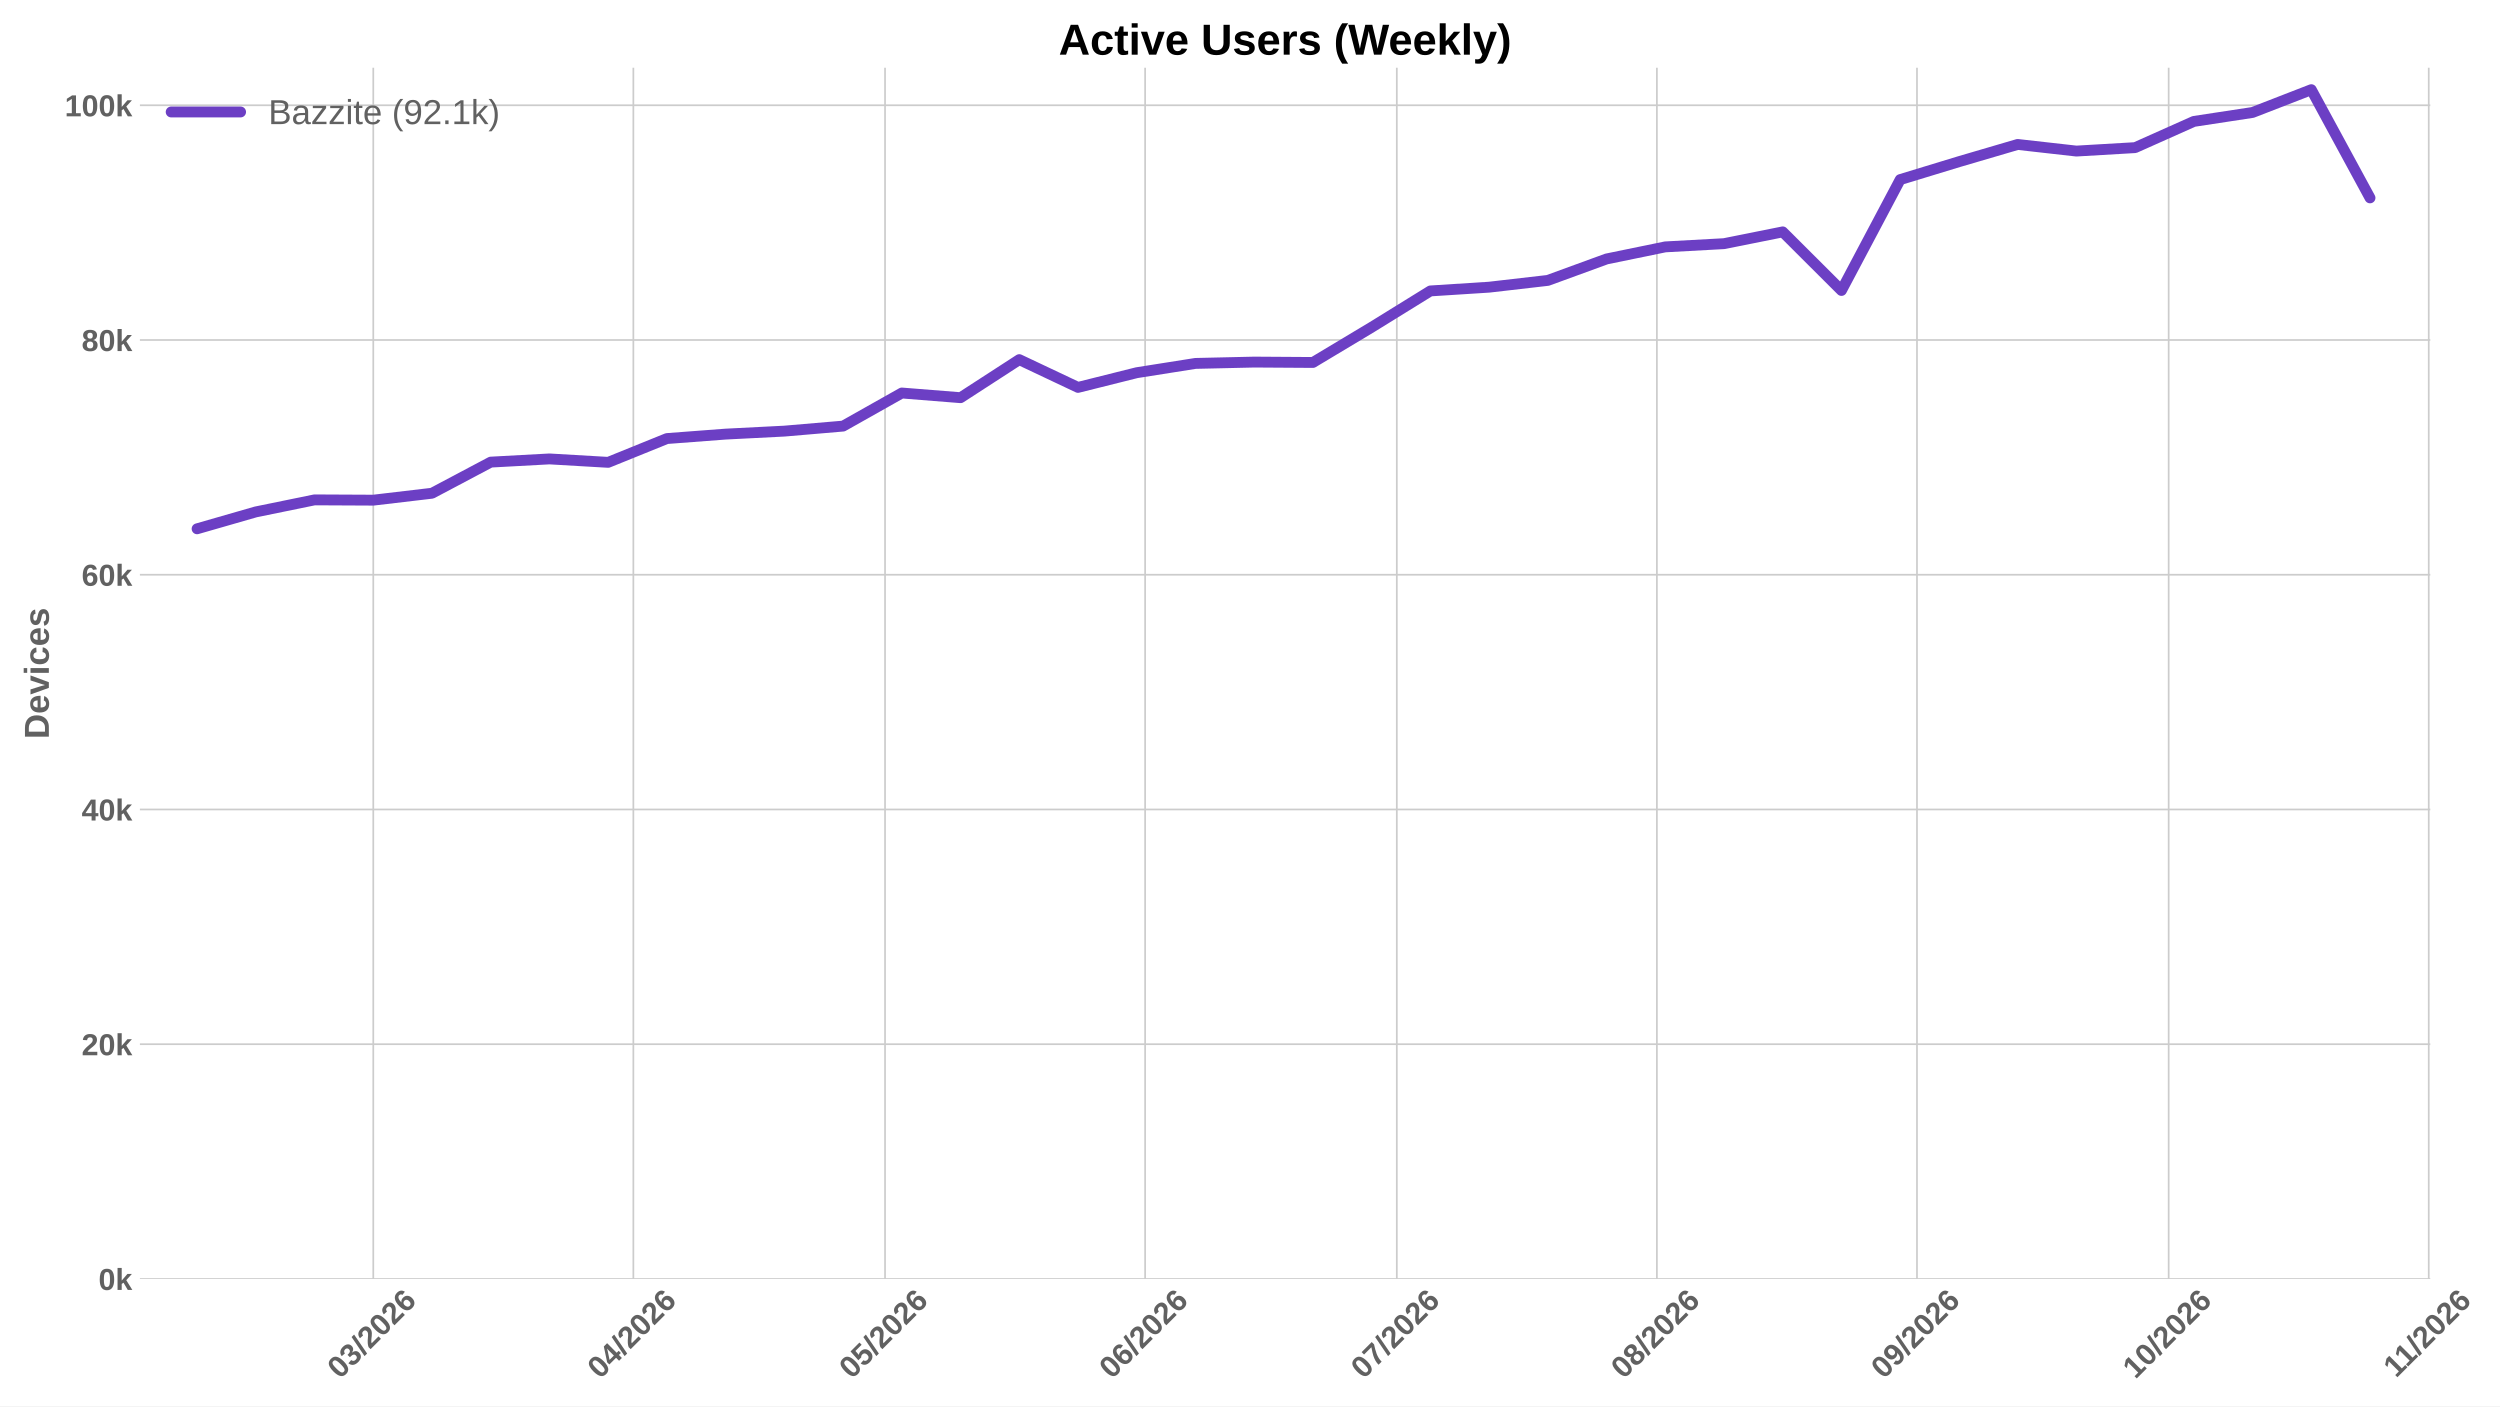
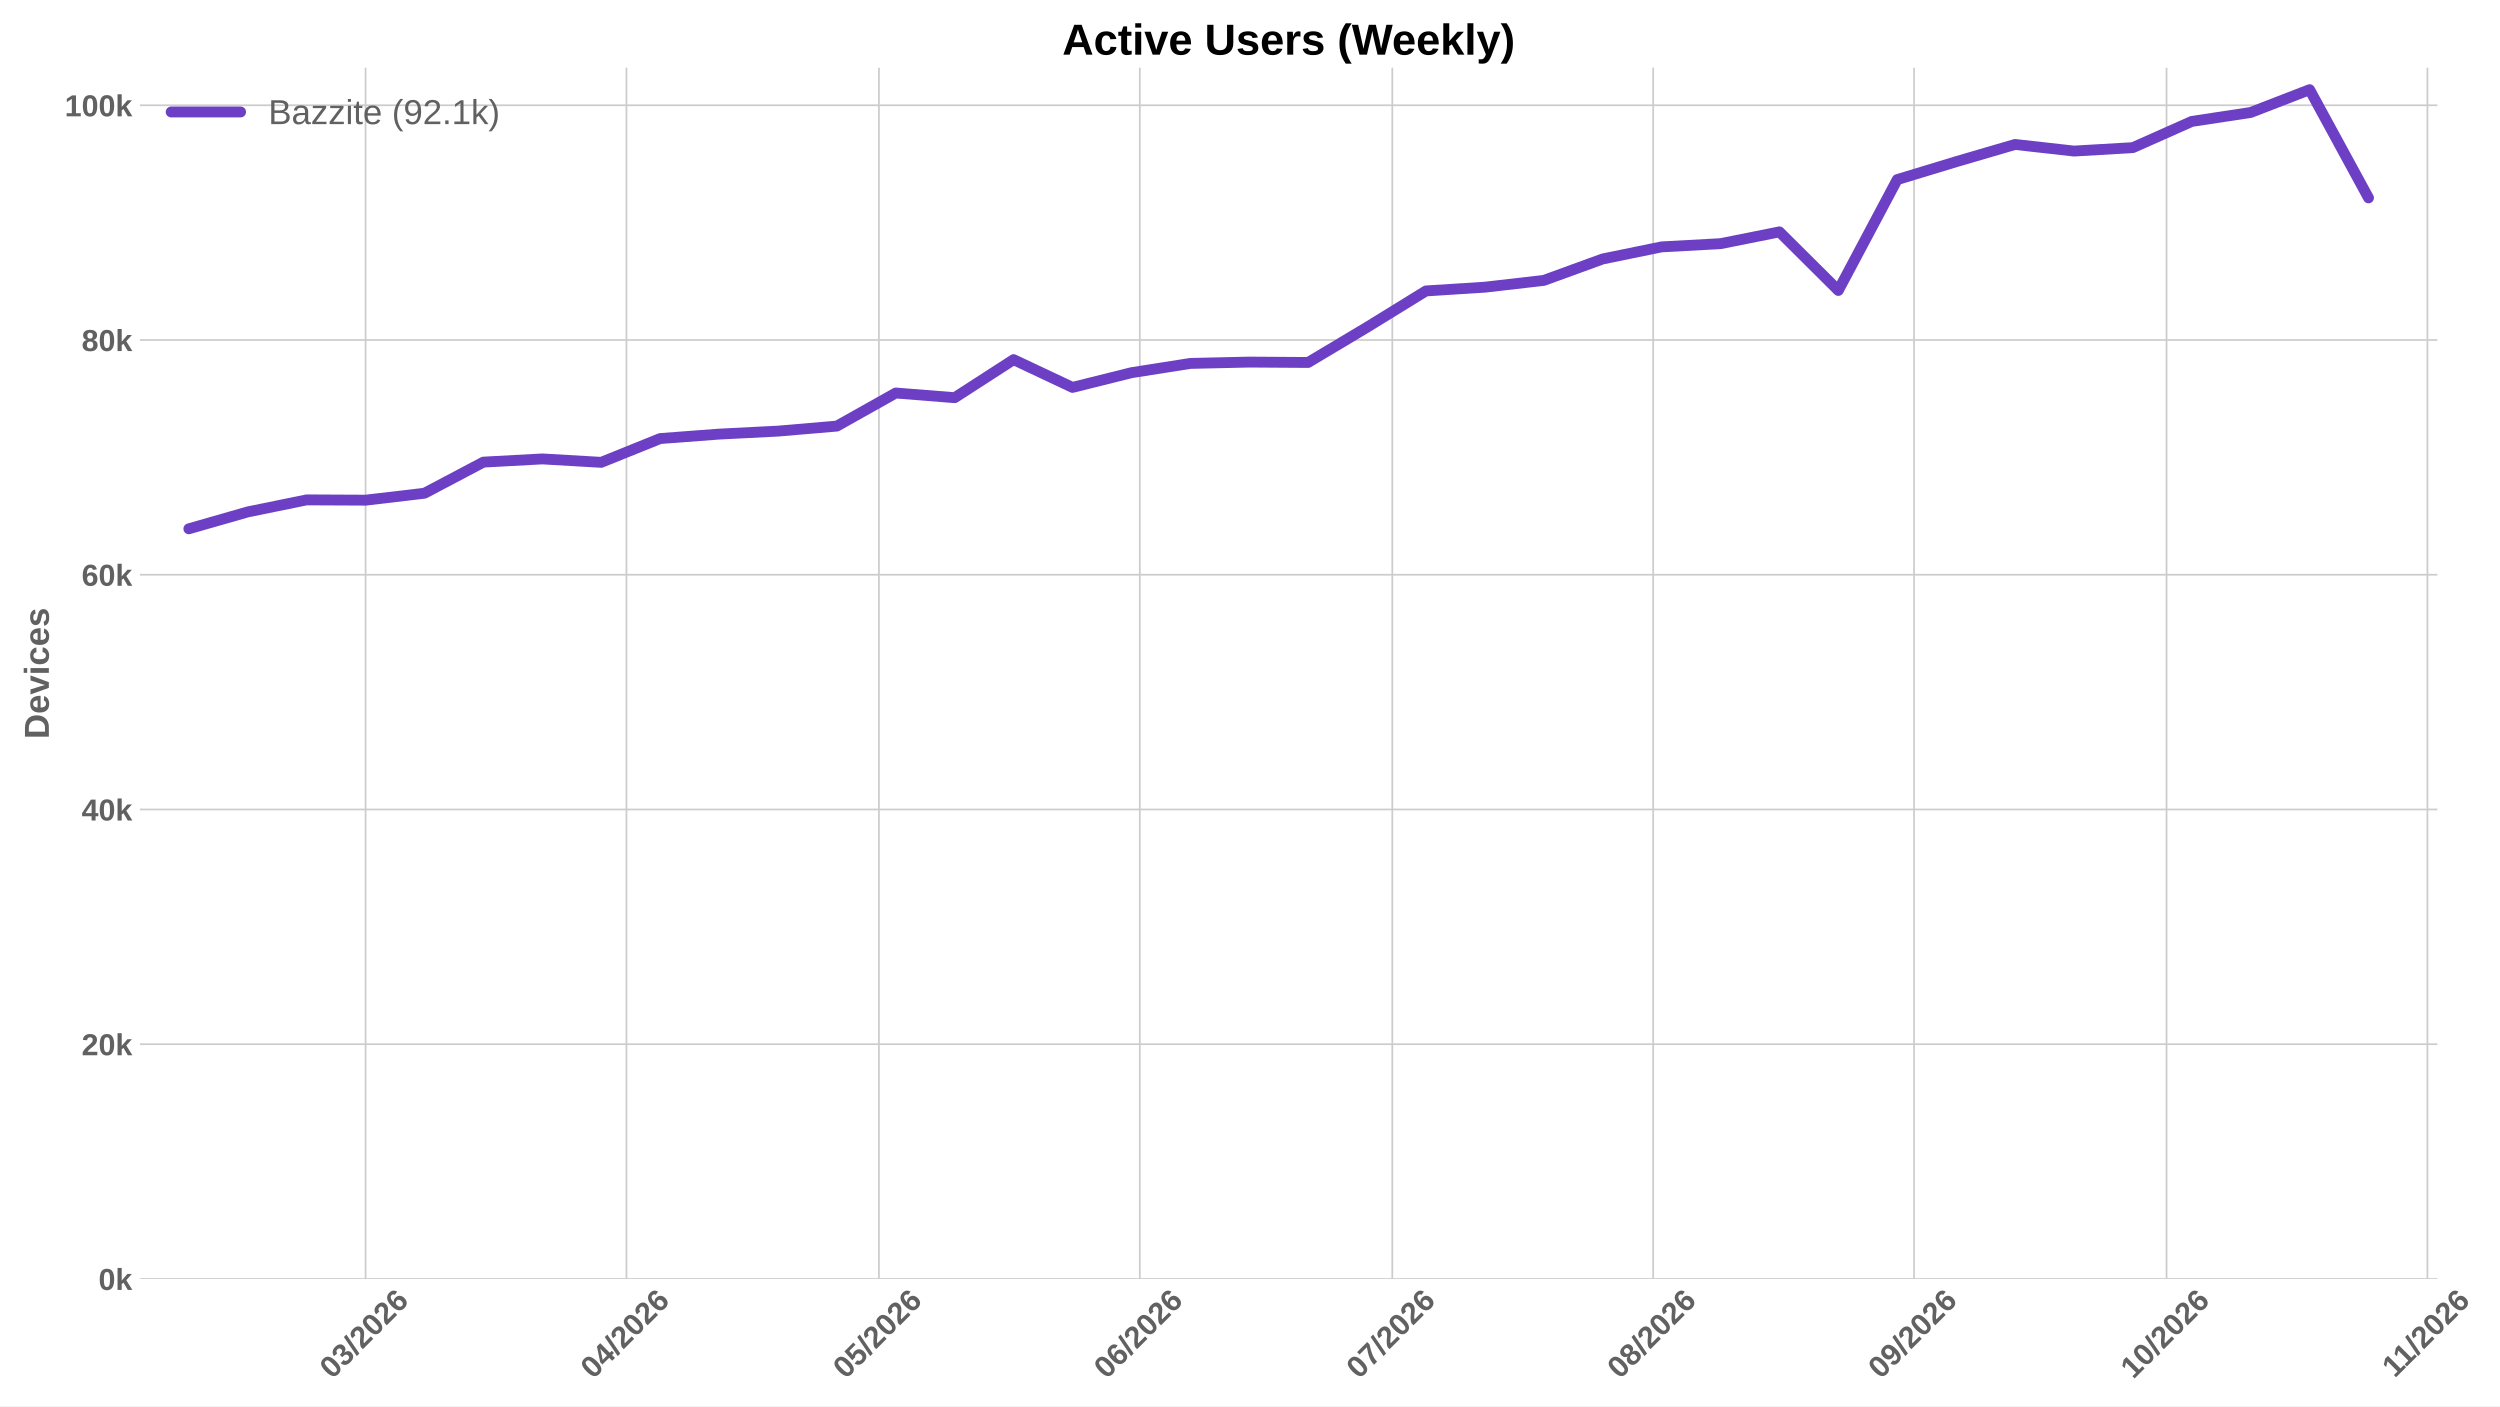
<svg xmlns="http://www.w3.org/2000/svg" xmlns:xlink="http://www.w3.org/1999/xlink" width="1152pt" height="648pt" viewBox="0 0 1152 648" version="1.1">
  <defs>
    <style type="text/css">*{stroke-linejoin: round; stroke-linecap: butt}</style>
  </defs>
  <g id="figure_1">
    <g id="patch_1">
      <path d="M 0 648  L 1152 648  L 1152 0  L 0 0  z " style="fill: #ffffff" />
    </g>
    <g id="axes_1">
      <g id="patch_2">
-         <path d="M 64.47 589.343  L 1119.881 589.343  L 1119.881 31.2  L 64.47 31.2  z " style="fill: #ffffff" />
+         <path d="M 64.47 589.343  L 1123.154 589.343  L 1123.154 31.2  L 64.47 31.2  z " style="fill: #ffffff" />
      </g>
      <g id="matplotlib.axis_1">
        <g id="xtick_1">
          <g id="line2d_1">
-             <path d="M 172.003 589.343  L 172.003 31.2  " clip-path="url(#p32722fbd26)" style="fill: none; stroke: #cccccc; stroke-width: 0.8; stroke-linecap: round" />
+             <path d="M 168.454 589.343  L 168.454 31.2  " clip-path="url(#p7c9e8bf254)" style="fill: none; stroke: #cccccc; stroke-width: 0.8; stroke-linecap: round" />
          </g>
          <g id="line2d_2" />
          <g id="text_1">
-             <g style="fill: #616161" transform="translate(156.6722 635.7977) rotate(-45) scale(0.14 -0.14)">
+             <g style="fill: #616161" transform="translate(153.124 635.7977) rotate(-45) scale(0.14 -0.14)">
              <defs>
                <path id="LiberationSans-Bold-30" d="M 3297 2203  Q 3297 1088 2914 512  Q 2531 -63 1766 -63  Q 253 -63 253 2203  Q 253 2994 418 3494  Q 584 3994 915 4231  Q 1247 4469 1791 4469  Q 2572 4469 2934 3903  Q 3297 3338 3297 2203  z M 2416 2203  Q 2416 2813 2356 3150  Q 2297 3488 2165 3634  Q 2034 3781 1784 3781  Q 1519 3781 1383 3632  Q 1247 3484 1189 3148  Q 1131 2813 1131 2203  Q 1131 1600 1192 1261  Q 1253 922 1386 775  Q 1519 628 1772 628  Q 2022 628 2158 783  Q 2294 938 2355 1278  Q 2416 1619 2416 2203  z " transform="scale(0.015625)" />
                <path id="LiberationSans-Bold-33" d="M 3328 1222  Q 3328 603 2922 265  Q 2516 -72 1766 -72  Q 1056 -72 637 254  Q 219 581 147 1197  L 1041 1275  Q 1125 641 1763 641  Q 2078 641 2253 797  Q 2428 953 2428 1275  Q 2428 1569 2215 1725  Q 2003 1881 1584 1881  L 1278 1881  L 1278 2591  L 1566 2591  Q 1944 2591 2134 2745  Q 2325 2900 2325 3188  Q 2325 3459 2173 3614  Q 2022 3769 1731 3769  Q 1459 3769 1292 3619  Q 1125 3469 1100 3194  L 222 3256  Q 291 3825 694 4147  Q 1097 4469 1747 4469  Q 2438 4469 2827 4158  Q 3216 3847 3216 3297  Q 3216 2884 2973 2618  Q 2731 2353 2275 2266  L 2275 2253  Q 2781 2194 3054 1920  Q 3328 1647 3328 1222  z " transform="scale(0.015625)" />
                <path id="LiberationSans-Bold-2f" d="M 63 -128  L 972 4638  L 1716 4638  L 822 -128  L 63 -128  z " transform="scale(0.015625)" />
                <path id="LiberationSans-Bold-32" d="M 222 0  L 222 609  Q 394 988 711 1347  Q 1028 1706 1509 2097  Q 1972 2472 2158 2715  Q 2344 2959 2344 3194  Q 2344 3769 1766 3769  Q 1484 3769 1336 3617  Q 1188 3466 1144 3163  L 259 3213  Q 334 3825 717 4147  Q 1100 4469 1759 4469  Q 2472 4469 2853 4144  Q 3234 3819 3234 3231  Q 3234 2922 3112 2672  Q 2991 2422 2800 2211  Q 2609 2000 2376 1815  Q 2144 1631 1925 1456  Q 1706 1281 1526 1103  Q 1347 925 1259 722  L 3303 722  L 3303 0  L 222 0  z " transform="scale(0.015625)" />
                <path id="LiberationSans-Bold-36" d="M 3328 1441  Q 3328 738 2934 337  Q 2541 -63 1847 -63  Q 1069 -63 651 482  Q 234 1028 234 2100  Q 234 3278 657 3873  Q 1081 4469 1869 4469  Q 2428 4469 2751 4222  Q 3075 3975 3209 3456  L 2381 3341  Q 2263 3775 1850 3775  Q 1497 3775 1295 3422  Q 1094 3069 1094 2350  Q 1234 2584 1484 2709  Q 1734 2834 2050 2834  Q 2641 2834 2984 2459  Q 3328 2084 3328 1441  z M 2447 1416  Q 2447 1791 2273 1989  Q 2100 2188 1797 2188  Q 1506 2188 1331 2002  Q 1156 1816 1156 1509  Q 1156 1125 1339 873  Q 1522 622 1819 622  Q 2116 622 2281 833  Q 2447 1044 2447 1416  z " transform="scale(0.015625)" />
              </defs>
              <use xlink:href="#LiberationSans-Bold-30" />
              <use xlink:href="#LiberationSans-Bold-33" transform="translate(55.61523 0)" />
              <use xlink:href="#LiberationSans-Bold-2f" transform="translate(111.2305 0)" />
              <use xlink:href="#LiberationSans-Bold-32" transform="translate(139.0137 0)" />
              <use xlink:href="#LiberationSans-Bold-30" transform="translate(194.6289 0)" />
              <use xlink:href="#LiberationSans-Bold-32" transform="translate(250.2441 0)" />
              <use xlink:href="#LiberationSans-Bold-36" transform="translate(305.8594 0)" />
            </g>
          </g>
        </g>
        <g id="xtick_2">
          <g id="line2d_3">
-             <path d="M 291.848 589.343  L 291.848 31.2  " clip-path="url(#p32722fbd26)" style="fill: none; stroke: #cccccc; stroke-width: 0.8; stroke-linecap: round" />
+             <path d="M 288.671 589.343  L 288.671 31.2  " clip-path="url(#p7c9e8bf254)" style="fill: none; stroke: #cccccc; stroke-width: 0.8; stroke-linecap: round" />
          </g>
          <g id="line2d_4" />
          <g id="text_2">
-             <g style="fill: #616161" transform="translate(276.5174 635.7977) rotate(-45) scale(0.14 -0.14)">
+             <g style="fill: #616161" transform="translate(273.3409 635.7977) rotate(-45) scale(0.14 -0.14)">
              <defs>
                <path id="LiberationSans-Bold-34" d="M 2938 897  L 2938 0  L 2100 0  L 2100 897  L 97 897  L 97 1556  L 1956 4403  L 2938 4403  L 2938 1550  L 3525 1550  L 3525 897  L 2938 897  z M 2100 2991  Q 2100 3159 2111 3356  Q 2122 3553 2128 3609  Q 2047 3434 1834 3103  L 813 1550  L 2100 1550  L 2100 2991  z " transform="scale(0.015625)" />
              </defs>
              <use xlink:href="#LiberationSans-Bold-30" />
              <use xlink:href="#LiberationSans-Bold-34" transform="translate(55.61523 0)" />
              <use xlink:href="#LiberationSans-Bold-2f" transform="translate(111.2305 0)" />
              <use xlink:href="#LiberationSans-Bold-32" transform="translate(139.0137 0)" />
              <use xlink:href="#LiberationSans-Bold-30" transform="translate(194.6289 0)" />
              <use xlink:href="#LiberationSans-Bold-32" transform="translate(250.2441 0)" />
              <use xlink:href="#LiberationSans-Bold-36" transform="translate(305.8594 0)" />
            </g>
          </g>
        </g>
        <g id="xtick_3">
          <g id="line2d_5">
-             <path d="M 407.827 589.343  L 407.827 31.2  " clip-path="url(#p32722fbd26)" style="fill: none; stroke: #cccccc; stroke-width: 0.8; stroke-linecap: round" />
+             <path d="M 405.01 589.343  L 405.01 31.2  " clip-path="url(#p7c9e8bf254)" style="fill: none; stroke: #cccccc; stroke-width: 0.8; stroke-linecap: round" />
          </g>
          <g id="line2d_6" />
          <g id="text_3">
-             <g style="fill: #616161" transform="translate(392.4966 635.7977) rotate(-45) scale(0.14 -0.14)">
+             <g style="fill: #616161" transform="translate(389.6798 635.7977) rotate(-45) scale(0.14 -0.14)">
              <defs>
                <path id="LiberationSans-Bold-35" d="M 3381 1466  Q 3381 766 2945 351  Q 2509 -63 1750 -63  Q 1088 -63 689 235  Q 291 534 197 1100  L 1075 1172  Q 1144 891 1319 762  Q 1494 634 1759 634  Q 2088 634 2283 843  Q 2478 1053 2478 1447  Q 2478 1794 2293 2001  Q 2109 2209 1778 2209  Q 1413 2209 1181 1925  L 325 1925  L 478 4403  L 3125 4403  L 3125 3750  L 1275 3750  L 1203 2638  Q 1522 2919 2000 2919  Q 2628 2919 3004 2528  Q 3381 2138 3381 1466  z " transform="scale(0.015625)" />
              </defs>
              <use xlink:href="#LiberationSans-Bold-30" />
              <use xlink:href="#LiberationSans-Bold-35" transform="translate(55.61523 0)" />
              <use xlink:href="#LiberationSans-Bold-2f" transform="translate(111.2305 0)" />
              <use xlink:href="#LiberationSans-Bold-32" transform="translate(139.0137 0)" />
              <use xlink:href="#LiberationSans-Bold-30" transform="translate(194.6289 0)" />
              <use xlink:href="#LiberationSans-Bold-32" transform="translate(250.2441 0)" />
              <use xlink:href="#LiberationSans-Bold-36" transform="translate(305.8594 0)" />
            </g>
          </g>
        </g>
        <g id="xtick_4">
          <g id="line2d_7">
-             <path d="M 527.672 589.343  L 527.672 31.2  " clip-path="url(#p32722fbd26)" style="fill: none; stroke: #cccccc; stroke-width: 0.8; stroke-linecap: round" />
+             <path d="M 525.227 589.343  L 525.227 31.2  " clip-path="url(#p7c9e8bf254)" style="fill: none; stroke: #cccccc; stroke-width: 0.8; stroke-linecap: round" />
          </g>
          <g id="line2d_8" />
          <g id="text_4">
-             <g style="fill: #616161" transform="translate(512.3418 635.7977) rotate(-45) scale(0.14 -0.14)">
+             <g style="fill: #616161" transform="translate(509.8967 635.7977) rotate(-45) scale(0.14 -0.14)">
              <use xlink:href="#LiberationSans-Bold-30" />
              <use xlink:href="#LiberationSans-Bold-36" transform="translate(55.61523 0)" />
              <use xlink:href="#LiberationSans-Bold-2f" transform="translate(111.2305 0)" />
              <use xlink:href="#LiberationSans-Bold-32" transform="translate(139.0137 0)" />
              <use xlink:href="#LiberationSans-Bold-30" transform="translate(194.6289 0)" />
              <use xlink:href="#LiberationSans-Bold-32" transform="translate(250.2441 0)" />
              <use xlink:href="#LiberationSans-Bold-36" transform="translate(305.8594 0)" />
            </g>
          </g>
        </g>
        <g id="xtick_5">
          <g id="line2d_9">
-             <path d="M 643.651 589.343  L 643.651 31.2  " clip-path="url(#p32722fbd26)" style="fill: none; stroke: #cccccc; stroke-width: 0.8; stroke-linecap: round" />
+             <path d="M 641.566 589.343  L 641.566 31.2  " clip-path="url(#p7c9e8bf254)" style="fill: none; stroke: #cccccc; stroke-width: 0.8; stroke-linecap: round" />
          </g>
          <g id="line2d_10" />
          <g id="text_5">
-             <g style="fill: #616161" transform="translate(628.321 635.7977) rotate(-45) scale(0.14 -0.14)">
+             <g style="fill: #616161" transform="translate(626.2357 635.7977) rotate(-45) scale(0.14 -0.14)">
              <defs>
                <path id="LiberationSans-Bold-37" d="M 3278 3706  Q 2981 3238 2717 2797  Q 2453 2356 2256 1911  Q 2059 1466 1945 995  Q 1831 525 1831 0  L 916 0  Q 916 550 1059 1064  Q 1203 1578 1475 2111  Q 1747 2644 2463 3681  L 275 3681  L 275 4403  L 3278 4403  L 3278 3706  z " transform="scale(0.015625)" />
              </defs>
              <use xlink:href="#LiberationSans-Bold-30" />
              <use xlink:href="#LiberationSans-Bold-37" transform="translate(55.61523 0)" />
              <use xlink:href="#LiberationSans-Bold-2f" transform="translate(111.2305 0)" />
              <use xlink:href="#LiberationSans-Bold-32" transform="translate(139.0137 0)" />
              <use xlink:href="#LiberationSans-Bold-30" transform="translate(194.6289 0)" />
              <use xlink:href="#LiberationSans-Bold-32" transform="translate(250.2441 0)" />
              <use xlink:href="#LiberationSans-Bold-36" transform="translate(305.8594 0)" />
            </g>
          </g>
        </g>
        <g id="xtick_6">
          <g id="line2d_11">
-             <path d="M 763.496 589.343  L 763.496 31.2  " clip-path="url(#p32722fbd26)" style="fill: none; stroke: #cccccc; stroke-width: 0.8; stroke-linecap: round" />
+             <path d="M 761.783 589.343  L 761.783 31.2  " clip-path="url(#p7c9e8bf254)" style="fill: none; stroke: #cccccc; stroke-width: 0.8; stroke-linecap: round" />
          </g>
          <g id="line2d_12" />
          <g id="text_6">
-             <g style="fill: #616161" transform="translate(748.1662 635.7977) rotate(-45) scale(0.14 -0.14)">
+             <g style="fill: #616161" transform="translate(746.4526 635.7977) rotate(-45) scale(0.14 -0.14)">
              <defs>
                <path id="LiberationSans-Bold-38" d="M 3363 1241  Q 3363 622 2953 279  Q 2544 -63 1784 -63  Q 1031 -63 617 278  Q 203 619 203 1234  Q 203 1656 447 1945  Q 691 2234 1100 2303  L 1100 2316  Q 744 2394 525 2669  Q 306 2944 306 3303  Q 306 3844 689 4156  Q 1072 4469 1772 4469  Q 2488 4469 2870 4164  Q 3253 3859 3253 3297  Q 3253 2938 3036 2666  Q 2819 2394 2453 2322  L 2453 2309  Q 2878 2241 3120 1961  Q 3363 1681 3363 1241  z M 2350 3250  Q 2350 3563 2206 3708  Q 2063 3853 1772 3853  Q 1203 3853 1203 3250  Q 1203 2619 1778 2619  Q 2066 2619 2208 2766  Q 2350 2913 2350 3250  z M 2453 1313  Q 2453 2003 1766 2003  Q 1447 2003 1276 1822  Q 1106 1641 1106 1300  Q 1106 913 1275 734  Q 1444 556 1791 556  Q 2131 556 2292 734  Q 2453 913 2453 1313  z " transform="scale(0.015625)" />
              </defs>
              <use xlink:href="#LiberationSans-Bold-30" />
              <use xlink:href="#LiberationSans-Bold-38" transform="translate(55.61523 0)" />
              <use xlink:href="#LiberationSans-Bold-2f" transform="translate(111.2305 0)" />
              <use xlink:href="#LiberationSans-Bold-32" transform="translate(139.0137 0)" />
              <use xlink:href="#LiberationSans-Bold-30" transform="translate(194.6289 0)" />
              <use xlink:href="#LiberationSans-Bold-32" transform="translate(250.2441 0)" />
              <use xlink:href="#LiberationSans-Bold-36" transform="translate(305.8594 0)" />
            </g>
          </g>
        </g>
        <g id="xtick_7">
          <g id="line2d_13">
-             <path d="M 883.342 589.343  L 883.342 31.2  " clip-path="url(#p32722fbd26)" style="fill: none; stroke: #cccccc; stroke-width: 0.8; stroke-linecap: round" />
+             <path d="M 882 589.343  L 882 31.2  " clip-path="url(#p7c9e8bf254)" style="fill: none; stroke: #cccccc; stroke-width: 0.8; stroke-linecap: round" />
          </g>
          <g id="line2d_14" />
          <g id="text_7">
-             <g style="fill: #616161" transform="translate(868.0114 635.7977) rotate(-45) scale(0.14 -0.14)">
+             <g style="fill: #616161" transform="translate(866.6695 635.7977) rotate(-45) scale(0.14 -0.14)">
              <defs>
                <path id="LiberationSans-Bold-39" d="M 3322 2272  Q 3322 1100 2894 518  Q 2466 -63 1678 -63  Q 1097 -63 767 185  Q 438 434 300 972  L 1125 1088  Q 1247 628 1688 628  Q 2056 628 2254 981  Q 2453 1334 2459 2028  Q 2341 1794 2070 1661  Q 1800 1528 1488 1528  Q 906 1528 564 1923  Q 222 2319 222 2994  Q 222 3688 623 4078  Q 1025 4469 1759 4469  Q 2550 4469 2936 3920  Q 3322 3372 3322 2272  z M 2394 2888  Q 2394 3297 2214 3539  Q 2034 3781 1738 3781  Q 1447 3781 1280 3570  Q 1113 3359 1113 2988  Q 1113 2622 1278 2401  Q 1444 2181 1741 2181  Q 2022 2181 2208 2373  Q 2394 2566 2394 2888  z " transform="scale(0.015625)" />
              </defs>
              <use xlink:href="#LiberationSans-Bold-30" />
              <use xlink:href="#LiberationSans-Bold-39" transform="translate(55.61523 0)" />
              <use xlink:href="#LiberationSans-Bold-2f" transform="translate(111.2305 0)" />
              <use xlink:href="#LiberationSans-Bold-32" transform="translate(139.0137 0)" />
              <use xlink:href="#LiberationSans-Bold-30" transform="translate(194.6289 0)" />
              <use xlink:href="#LiberationSans-Bold-32" transform="translate(250.2441 0)" />
              <use xlink:href="#LiberationSans-Bold-36" transform="translate(305.8594 0)" />
            </g>
          </g>
        </g>
        <g id="xtick_8">
          <g id="line2d_15">
-             <path d="M 999.321 589.343  L 999.321 31.2  " clip-path="url(#p32722fbd26)" style="fill: none; stroke: #cccccc; stroke-width: 0.8; stroke-linecap: round" />
+             <path d="M 998.339 589.343  L 998.339 31.2  " clip-path="url(#p7c9e8bf254)" style="fill: none; stroke: #cccccc; stroke-width: 0.8; stroke-linecap: round" />
          </g>
          <g id="line2d_16" />
          <g id="text_8">
-             <g style="fill: #616161" transform="translate(983.9906 635.7977) rotate(-45) scale(0.14 -0.14)">
+             <g style="fill: #616161" transform="translate(983.0084 635.7977) rotate(-45) scale(0.14 -0.14)">
              <defs>
                <path id="LiberationSans-Bold-31" d="M 403 0  L 403 653  L 1494 653  L 1494 3656  L 438 2997  L 438 3688  L 1541 4403  L 2372 4403  L 2372 653  L 3381 653  L 3381 0  L 403 0  z " transform="scale(0.015625)" />
              </defs>
              <use xlink:href="#LiberationSans-Bold-31" />
              <use xlink:href="#LiberationSans-Bold-30" transform="translate(55.61523 0)" />
              <use xlink:href="#LiberationSans-Bold-2f" transform="translate(111.2305 0)" />
              <use xlink:href="#LiberationSans-Bold-32" transform="translate(139.0137 0)" />
              <use xlink:href="#LiberationSans-Bold-30" transform="translate(194.6289 0)" />
              <use xlink:href="#LiberationSans-Bold-32" transform="translate(250.2441 0)" />
              <use xlink:href="#LiberationSans-Bold-36" transform="translate(305.8594 0)" />
            </g>
          </g>
        </g>
        <g id="xtick_9">
          <g id="line2d_17">
-             <path d="M 1119.166 589.343  L 1119.166 31.2  " clip-path="url(#p32722fbd26)" style="fill: none; stroke: #cccccc; stroke-width: 0.8; stroke-linecap: round" />
+             <path d="M 1118.556 589.343  L 1118.556 31.2  " clip-path="url(#p7c9e8bf254)" style="fill: none; stroke: #cccccc; stroke-width: 0.8; stroke-linecap: round" />
          </g>
          <g id="line2d_18" />
          <g id="text_9">
-             <g style="fill: #616161" transform="translate(1104.108 635.2532) rotate(-45) scale(0.14 -0.14)">
+             <g style="fill: #616161" transform="translate(1103.498 635.2532) rotate(-45) scale(0.14 -0.14)">
              <use xlink:href="#LiberationSans-Bold-31" />
              <use xlink:href="#LiberationSans-Bold-31" transform="translate(50.11523 0)" />
              <use xlink:href="#LiberationSans-Bold-2f" transform="translate(105.7305 0)" />
              <use xlink:href="#LiberationSans-Bold-32" transform="translate(133.5137 0)" />
              <use xlink:href="#LiberationSans-Bold-30" transform="translate(189.1289 0)" />
              <use xlink:href="#LiberationSans-Bold-32" transform="translate(244.7441 0)" />
              <use xlink:href="#LiberationSans-Bold-36" transform="translate(300.3594 0)" />
            </g>
          </g>
        </g>
      </g>
      <g id="matplotlib.axis_2">
        <g id="ytick_1">
          <g id="line2d_19">
-             <path d="M 64.47 589.343  L 1119.881 589.343  " clip-path="url(#p32722fbd26)" style="fill: none; stroke: #cccccc; stroke-width: 0.8; stroke-linecap: round" />
+             <path d="M 64.47 589.343  L 1123.154 589.343  " clip-path="url(#p7c9e8bf254)" style="fill: none; stroke: #cccccc; stroke-width: 0.8; stroke-linecap: round" />
          </g>
          <g id="line2d_20" />
          <g id="text_10">
            <g style="fill: #616161" transform="translate(45.39937 594.416) scale(0.14 -0.14)">
              <defs>
                <path id="LiberationSans-Bold-6b" d="M 2606 0  L 1703 1531  L 1325 1269  L 1325 0  L 447 0  L 447 4638  L 1325 4638  L 1325 1981  L 2531 3381  L 3475 3381  L 2288 2063  L 3566 0  L 2606 0  z " transform="scale(0.015625)" />
              </defs>
              <use xlink:href="#LiberationSans-Bold-30" />
              <use xlink:href="#LiberationSans-Bold-6b" transform="translate(55.61523 0)" />
            </g>
          </g>
        </g>
        <g id="ytick_2">
          <g id="line2d_21">
-             <path d="M 64.47 481.179  L 1119.881 481.179  " clip-path="url(#p32722fbd26)" style="fill: none; stroke: #cccccc; stroke-width: 0.8; stroke-linecap: round" />
+             <path d="M 64.47 481.179  L 1123.154 481.179  " clip-path="url(#p7c9e8bf254)" style="fill: none; stroke: #cccccc; stroke-width: 0.8; stroke-linecap: round" />
          </g>
          <g id="line2d_22" />
          <g id="text_11">
            <g style="fill: #616161" transform="translate(37.61406 486.2517) scale(0.14 -0.14)">
              <use xlink:href="#LiberationSans-Bold-32" />
              <use xlink:href="#LiberationSans-Bold-30" transform="translate(55.61523 0)" />
              <use xlink:href="#LiberationSans-Bold-6b" transform="translate(111.2305 0)" />
            </g>
          </g>
        </g>
        <g id="ytick_3">
          <g id="line2d_23">
-             <path d="M 64.47 373.014  L 1119.881 373.014  " clip-path="url(#p32722fbd26)" style="fill: none; stroke: #cccccc; stroke-width: 0.8; stroke-linecap: round" />
+             <path d="M 64.47 373.014  L 1123.154 373.014  " clip-path="url(#p7c9e8bf254)" style="fill: none; stroke: #cccccc; stroke-width: 0.8; stroke-linecap: round" />
          </g>
          <g id="line2d_24" />
          <g id="text_12">
            <g style="fill: #616161" transform="translate(37.61406 378.0873) scale(0.14 -0.14)">
              <use xlink:href="#LiberationSans-Bold-34" />
              <use xlink:href="#LiberationSans-Bold-30" transform="translate(55.61523 0)" />
              <use xlink:href="#LiberationSans-Bold-6b" transform="translate(111.2305 0)" />
            </g>
          </g>
        </g>
        <g id="ytick_4">
          <g id="line2d_25">
-             <path d="M 64.47 264.85  L 1119.881 264.85  " clip-path="url(#p32722fbd26)" style="fill: none; stroke: #cccccc; stroke-width: 0.8; stroke-linecap: round" />
+             <path d="M 64.47 264.85  L 1123.154 264.85  " clip-path="url(#p7c9e8bf254)" style="fill: none; stroke: #cccccc; stroke-width: 0.8; stroke-linecap: round" />
          </g>
          <g id="line2d_26" />
          <g id="text_13">
            <g style="fill: #616161" transform="translate(37.61406 269.923) scale(0.14 -0.14)">
              <use xlink:href="#LiberationSans-Bold-36" />
              <use xlink:href="#LiberationSans-Bold-30" transform="translate(55.61523 0)" />
              <use xlink:href="#LiberationSans-Bold-6b" transform="translate(111.2305 0)" />
            </g>
          </g>
        </g>
        <g id="ytick_5">
          <g id="line2d_27">
-             <path d="M 64.47 156.686  L 1119.881 156.686  " clip-path="url(#p32722fbd26)" style="fill: none; stroke: #cccccc; stroke-width: 0.8; stroke-linecap: round" />
+             <path d="M 64.47 156.686  L 1123.154 156.686  " clip-path="url(#p7c9e8bf254)" style="fill: none; stroke: #cccccc; stroke-width: 0.8; stroke-linecap: round" />
          </g>
          <g id="line2d_28" />
          <g id="text_14">
            <g style="fill: #616161" transform="translate(37.61406 161.7586) scale(0.14 -0.14)">
              <use xlink:href="#LiberationSans-Bold-38" />
              <use xlink:href="#LiberationSans-Bold-30" transform="translate(55.61523 0)" />
              <use xlink:href="#LiberationSans-Bold-6b" transform="translate(111.2305 0)" />
            </g>
          </g>
        </g>
        <g id="ytick_6">
          <g id="line2d_29">
-             <path d="M 64.47 48.521  L 1119.881 48.521  " clip-path="url(#p32722fbd26)" style="fill: none; stroke: #cccccc; stroke-width: 0.8; stroke-linecap: round" />
+             <path d="M 64.47 48.521  L 1123.154 48.521  " clip-path="url(#p7c9e8bf254)" style="fill: none; stroke: #cccccc; stroke-width: 0.8; stroke-linecap: round" />
          </g>
          <g id="line2d_30" />
          <g id="text_15">
            <g style="fill: #616161" transform="translate(29.82875 53.59425) scale(0.14 -0.14)">
              <use xlink:href="#LiberationSans-Bold-31" />
              <use xlink:href="#LiberationSans-Bold-30" transform="translate(55.61523 0)" />
              <use xlink:href="#LiberationSans-Bold-30" transform="translate(111.2305 0)" />
              <use xlink:href="#LiberationSans-Bold-6b" transform="translate(166.8457 0)" />
            </g>
          </g>
        </g>
        <g id="text_16">
          <g style="fill: #616161" transform="translate(22.50875 340.5153) rotate(-90) scale(0.16 -0.16)">
            <defs>
              <path id="LiberationSans-Bold-44" d="M 4353 2234  Q 4353 1553 4086 1045  Q 3819 538 3330 269  Q 2841 0 2209 0  L 428 0  L 428 4403  L 2022 4403  Q 3134 4403 3743 3842  Q 4353 3281 4353 2234  z M 3425 2234  Q 3425 2944 3056 3317  Q 2688 3691 2003 3691  L 1350 3691  L 1350 713  L 2131 713  Q 2725 713 3075 1122  Q 3425 1531 3425 2234  z " transform="scale(0.015625)" />
              <path id="LiberationSans-Bold-65" d="M 1831 -63  Q 1069 -63 659 389  Q 250 841 250 1706  Q 250 2544 665 2994  Q 1081 3444 1844 3444  Q 2572 3444 2956 2961  Q 3341 2478 3341 1547  L 3341 1522  L 1172 1522  Q 1172 1028 1355 776  Q 1538 525 1875 525  Q 2341 525 2463 928  L 3291 856  Q 2931 -63 1831 -63  z M 1831 2891  Q 1522 2891 1355 2675  Q 1188 2459 1178 2072  L 2491 2072  Q 2466 2481 2294 2686  Q 2122 2891 1831 2891  z " transform="scale(0.015625)" />
              <path id="LiberationSans-Bold-76" d="M 2284 0  L 1234 0  L 25 3381  L 953 3381  L 1544 1491  Q 1591 1334 1766 709  Q 1797 838 1894 1159  Q 1991 1481 2613 3381  L 3531 3381  L 2284 0  z " transform="scale(0.015625)" />
              <path id="LiberationSans-Bold-69" d="M 447 3991  L 447 4638  L 1325 4638  L 1325 3991  L 447 3991  z M 447 0  L 447 3381  L 1325 3381  L 1325 0  L 447 0  z " transform="scale(0.015625)" />
              <path id="LiberationSans-Bold-63" d="M 1856 -63  Q 1088 -63 669 395  Q 250 853 250 1672  Q 250 2509 672 2976  Q 1094 3444 1869 3444  Q 2466 3444 2856 3144  Q 3247 2844 3347 2316  L 2463 2272  Q 2425 2531 2275 2686  Q 2125 2841 1850 2841  Q 1172 2841 1172 1706  Q 1172 538 1863 538  Q 2113 538 2281 695  Q 2450 853 2491 1166  L 3372 1125  Q 3325 778 3123 506  Q 2922 234 2594 85  Q 2266 -63 1856 -63  z " transform="scale(0.015625)" />
              <path id="LiberationSans-Bold-73" d="M 3297 988  Q 3297 497 2895 217  Q 2494 -63 1784 -63  Q 1088 -63 717 157  Q 347 378 225 844  L 997 959  Q 1063 719 1223 619  Q 1384 519 1784 519  Q 2153 519 2322 612  Q 2491 706 2491 906  Q 2491 1069 2355 1164  Q 2219 1259 1894 1325  Q 1150 1472 890 1598  Q 631 1725 495 1926  Q 359 2128 359 2422  Q 359 2906 732 3176  Q 1106 3447 1791 3447  Q 2394 3447 2761 3212  Q 3128 2978 3219 2534  L 2441 2453  Q 2403 2659 2256 2761  Q 2109 2863 1791 2863  Q 1478 2863 1322 2783  Q 1166 2703 1166 2516  Q 1166 2369 1286 2283  Q 1406 2197 1691 2141  Q 2088 2059 2395 1973  Q 2703 1888 2889 1769  Q 3075 1650 3186 1464  Q 3297 1278 3297 988  z " transform="scale(0.015625)" />
            </defs>
            <use xlink:href="#LiberationSans-Bold-44" />
            <use xlink:href="#LiberationSans-Bold-65" transform="translate(72.2168 0)" />
            <use xlink:href="#LiberationSans-Bold-76" transform="translate(127.832 0)" />
            <use xlink:href="#LiberationSans-Bold-69" transform="translate(183.4473 0)" />
            <use xlink:href="#LiberationSans-Bold-63" transform="translate(211.2305 0)" />
            <use xlink:href="#LiberationSans-Bold-65" transform="translate(266.8457 0)" />
            <use xlink:href="#LiberationSans-Bold-73" transform="translate(322.4609 0)" />
          </g>
        </g>
      </g>
      <g id="line2d_31">
-         <path d="M 90.817 243.672  L 117.879 235.884  L 144.941 230.34  L 172.003 230.476  L 199.064 227.285  L 226.126 212.942  L 253.188 211.471  L 280.25 213.05  L 307.312 202.088  L 334.373 200.038  L 361.435 198.659  L 388.497 196.344  L 415.559 181.098  L 442.621 183.256  L 469.682 165.718  L 496.744 178.513  L 523.806 171.742  L 550.868 167.464  L 577.93 166.848  L 604.992 167.026  L 632.053 150.796  L 659.115 134.063  L 686.177 132.333  L 713.239 129.212  L 740.301 119.326  L 767.362 113.761  L 794.424 112.279  L 821.486 106.854  L 848.548 133.847  L 875.61 82.755  L 902.672 74.508  L 929.733 66.563  L 956.795 69.613  L 983.857 68.029  L 1010.919 55.947  L 1037.981 51.82  L 1065.042 41.318  L 1092.104 91.187  " clip-path="url(#p32722fbd26)" style="fill: none; stroke: #6c3fc4; stroke-width: 5; stroke-linecap: round" />
+         <path d="M 87.017 243.672  L 114.163 235.884  L 141.309 230.34  L 168.454 230.476  L 195.6 227.285  L 222.746 212.942  L 249.892 211.471  L 277.037 213.05  L 304.183 202.088  L 331.329 200.038  L 358.475 198.659  L 385.62 196.344  L 412.766 181.098  L 439.912 183.256  L 467.058 165.718  L 494.203 178.513  L 521.349 171.742  L 548.495 167.464  L 575.641 166.848  L 602.786 167.026  L 629.932 150.796  L 657.078 134.063  L 684.224 132.333  L 711.369 129.212  L 738.515 119.326  L 765.661 113.761  L 792.807 112.279  L 819.952 106.854  L 847.098 133.847  L 874.244 82.755  L 901.39 74.508  L 928.535 66.563  L 955.681 69.613  L 982.827 68.029  L 1009.973 55.947  L 1037.118 51.82  L 1064.264 41.318  L 1091.41 91.187  " clip-path="url(#p7c9e8bf254)" style="fill: none; stroke: #6c3fc4; stroke-width: 5; stroke-linecap: round" />
      </g>
      <g id="patch_3">
        <path d="M 64.47 589.343  L 64.47 31.2  " style="fill: none" />
      </g>
      <g id="patch_4">
-         <path d="M 1119.881 589.343  L 1119.881 31.2  " style="fill: none" />
+         <path d="M 1123.154 589.343  L 1123.154 31.2  " style="fill: none" />
      </g>
      <g id="patch_5">
-         <path d="M 64.47 589.343  L 1119.881 589.343  " style="fill: none" />
+         <path d="M 64.47 589.343  L 1123.154 589.343  " style="fill: none" />
      </g>
      <g id="patch_6">
-         <path d="M 64.47 31.2  L 1119.881 31.2  " style="fill: none" />
+         <path d="M 64.47 31.2  L 1123.154 31.2  " style="fill: none" />
      </g>
      <g id="text_17">
-         <g transform="translate(487.8644 25.2) scale(0.2 -0.2)">
+         <g transform="translate(489.5012 25.2) scale(0.2 -0.2)">
          <defs>
            <path id="LiberationSans-Bold-41" d="M 3541 0  L 3150 1125  L 1472 1125  L 1081 0  L 159 0  L 1766 4403  L 2853 4403  L 4453 0  L 3541 0  z M 2309 3725  L 2291 3656  Q 2259 3544 2215 3400  Q 2172 3256 1678 1819  L 2944 1819  L 2509 3084  L 2375 3509  L 2309 3725  z " transform="scale(0.015625)" />
            <path id="LiberationSans-Bold-74" d="M 1313 -56  Q 925 -56 715 155  Q 506 366 506 794  L 506 2788  L 78 2788  L 78 3381  L 550 3381  L 825 4175  L 1375 4175  L 1375 3381  L 2016 3381  L 2016 2788  L 1375 2788  L 1375 1031  Q 1375 784 1469 667  Q 1563 550 1759 550  Q 1863 550 2053 594  L 2053 50  Q 1728 -56 1313 -56  z " transform="scale(0.015625)" />
            <path id="LiberationSans-Bold-20" transform="scale(0.015625)" />
            <path id="LiberationSans-Bold-55" d="M 2259 -63  Q 1350 -63 867 381  Q 384 825 384 1650  L 384 4403  L 1306 4403  L 1306 1722  Q 1306 1200 1554 929  Q 1803 659 2284 659  Q 2778 659 3043 942  Q 3309 1225 3309 1753  L 3309 4403  L 4231 4403  L 4231 1697  Q 4231 859 3714 398  Q 3197 -63 2259 -63  z " transform="scale(0.015625)" />
            <path id="LiberationSans-Bold-72" d="M 447 0  L 447 2588  Q 447 2866 439 3052  Q 431 3238 422 3381  L 1259 3381  Q 1269 3325 1284 3039  Q 1300 2753 1300 2659  L 1313 2659  Q 1441 3016 1541 3161  Q 1641 3306 1778 3376  Q 1916 3447 2122 3447  Q 2291 3447 2394 3400  L 2394 2666  Q 2181 2713 2019 2713  Q 1691 2713 1508 2447  Q 1325 2181 1325 1659  L 1325 0  L 447 0  z " transform="scale(0.015625)" />
            <path id="LiberationSans-Bold-28" d="M 1247 -1328  Q 756 -622 537 81  Q 319 784 319 1659  Q 319 2531 537 3232  Q 756 3934 1247 4638  L 2125 4638  Q 1631 3925 1407 3219  Q 1184 2513 1184 1656  Q 1184 803 1406 101  Q 1628 -600 2125 -1328  L 1247 -1328  z " transform="scale(0.015625)" />
            <path id="LiberationSans-Bold-57" d="M 4897 0  L 3803 0  L 3206 2547  Q 3097 2997 3022 3488  Q 2947 3078 2900 2864  Q 2853 2650 2234 0  L 1141 0  L 6 4403  L 941 4403  L 1578 1559  L 1722 872  Q 1809 1306 1892 1701  Q 1975 2097 2516 4403  L 3547 4403  L 4103 2059  Q 4169 1797 4325 872  L 4403 1234  L 4569 1953  L 5100 4403  L 6034 4403  L 4897 0  z " transform="scale(0.015625)" />
            <path id="LiberationSans-Bold-6c" d="M 447 0  L 447 4638  L 1325 4638  L 1325 0  L 447 0  z " transform="scale(0.015625)" />
            <path id="LiberationSans-Bold-79" d="M 884 -1328  Q 569 -1328 331 -1288  L 331 -663  Q 497 -688 634 -688  Q 822 -688 945 -628  Q 1069 -569 1167 -431  Q 1266 -294 1388 34  L 50 3381  L 978 3381  L 1509 1797  Q 1634 1456 1825 753  L 1903 1050  L 2106 1784  L 2606 3381  L 3525 3381  L 2188 -178  Q 1919 -828 1630 -1078  Q 1341 -1328 884 -1328  z " transform="scale(0.015625)" />
            <path id="LiberationSans-Bold-29" d="M 6 -1328  Q 506 -597 726 101  Q 947 800 947 1656  Q 947 2516 722 3223  Q 497 3931 6 4638  L 884 4638  Q 1378 3928 1595 3225  Q 1813 2522 1813 1659  Q 1813 791 1595 87  Q 1378 -616 884 -1328  L 6 -1328  z " transform="scale(0.015625)" />
          </defs>
          <use xlink:href="#LiberationSans-Bold-41" />
          <use xlink:href="#LiberationSans-Bold-63" transform="translate(72.2168 0)" />
          <use xlink:href="#LiberationSans-Bold-74" transform="translate(127.832 0)" />
          <use xlink:href="#LiberationSans-Bold-69" transform="translate(161.1328 0)" />
          <use xlink:href="#LiberationSans-Bold-76" transform="translate(188.916 0)" />
          <use xlink:href="#LiberationSans-Bold-65" transform="translate(244.5312 0)" />
          <use xlink:href="#LiberationSans-Bold-20" transform="translate(300.1465 0)" />
          <use xlink:href="#LiberationSans-Bold-55" transform="translate(327.9297 0)" />
          <use xlink:href="#LiberationSans-Bold-73" transform="translate(400.1465 0)" />
          <use xlink:href="#LiberationSans-Bold-65" transform="translate(455.7617 0)" />
          <use xlink:href="#LiberationSans-Bold-72" transform="translate(511.377 0)" />
          <use xlink:href="#LiberationSans-Bold-73" transform="translate(550.293 0)" />
          <use xlink:href="#LiberationSans-Bold-20" transform="translate(605.9082 0)" />
          <use xlink:href="#LiberationSans-Bold-28" transform="translate(633.6914 0)" />
          <use xlink:href="#LiberationSans-Bold-57" transform="translate(666.9922 0)" />
          <use xlink:href="#LiberationSans-Bold-65" transform="translate(759.627 0)" />
          <use xlink:href="#LiberationSans-Bold-65" transform="translate(815.2422 0)" />
          <use xlink:href="#LiberationSans-Bold-6b" transform="translate(870.8574 0)" />
          <use xlink:href="#LiberationSans-Bold-6c" transform="translate(926.4727 0)" />
          <use xlink:href="#LiberationSans-Bold-79" transform="translate(954.2559 0)" />
          <use xlink:href="#LiberationSans-Bold-29" transform="translate(1009.871 0)" />
        </g>
      </g>
      <g id="legend_1">
        <g id="line2d_32">
          <path d="M 78.87 51.595  L 94.87 51.595  L 110.87 51.595  " style="fill: none; stroke: #6c3fc4; stroke-width: 5; stroke-linecap: round" />
        </g>
        <g id="text_18">
          <g style="fill: #616161" transform="translate(123.67 57.195) scale(0.16 -0.16)">
            <defs>
              <path id="LiberationSans-42" d="M 3931 1241  Q 3931 653 3503 326  Q 3075 0 2313 0  L 525 0  L 525 4403  L 2125 4403  Q 3675 4403 3675 3334  Q 3675 2944 3456 2678  Q 3238 2413 2838 2322  Q 3363 2259 3647 1970  Q 3931 1681 3931 1241  z M 3075 3263  Q 3075 3619 2831 3772  Q 2588 3925 2125 3925  L 1122 3925  L 1122 2531  L 2125 2531  Q 2603 2531 2839 2711  Q 3075 2891 3075 3263  z M 3328 1288  Q 3328 2066 2234 2066  L 1122 2066  L 1122 478  L 2281 478  Q 2828 478 3078 681  Q 3328 884 3328 1288  z " transform="scale(0.015625)" />
              <path id="LiberationSans-61" d="M 1294 -63  Q 784 -63 528 206  Q 272 475 272 944  Q 272 1469 617 1750  Q 963 2031 1731 2050  L 2491 2063  L 2491 2247  Q 2491 2659 2316 2837  Q 2141 3016 1766 3016  Q 1388 3016 1216 2887  Q 1044 2759 1009 2478  L 422 2531  Q 566 3444 1778 3444  Q 2416 3444 2737 3151  Q 3059 2859 3059 2306  L 3059 850  Q 3059 600 3125 473  Q 3191 347 3375 347  Q 3456 347 3559 369  L 3559 19  Q 3347 -31 3125 -31  Q 2813 -31 2670 133  Q 2528 297 2509 647  L 2491 647  Q 2275 259 1989 98  Q 1703 -63 1294 -63  z M 1422 359  Q 1731 359 1972 500  Q 2213 641 2352 886  Q 2491 1131 2491 1391  L 2491 1669  L 1875 1656  Q 1478 1650 1273 1575  Q 1069 1500 959 1344  Q 850 1188 850 934  Q 850 659 998 509  Q 1147 359 1422 359  z " transform="scale(0.015625)" />
              <path id="LiberationSans-7a" d="M 259 0  L 259 428  L 2150 2947  L 366 2947  L 366 3381  L 2816 3381  L 2816 2953  L 922 434  L 2881 434  L 2881 0  L 259 0  z " transform="scale(0.015625)" />
              <path id="LiberationSans-69" d="M 428 4100  L 428 4638  L 991 4638  L 991 4100  L 428 4100  z M 428 0  L 428 3381  L 991 3381  L 991 0  L 428 0  z " transform="scale(0.015625)" />
              <path id="LiberationSans-74" d="M 1731 25  Q 1453 -50 1163 -50  Q 488 -50 488 716  L 488 2972  L 97 2972  L 97 3381  L 509 3381  L 675 4138  L 1050 4138  L 1050 3381  L 1675 3381  L 1675 2972  L 1050 2972  L 1050 838  Q 1050 594 1129 495  Q 1209 397 1406 397  Q 1519 397 1731 441  L 1731 25  z " transform="scale(0.015625)" />
              <path id="LiberationSans-65" d="M 863 1572  Q 863 991 1103 675  Q 1344 359 1806 359  Q 2172 359 2392 506  Q 2613 653 2691 878  L 3184 738  Q 2881 -63 1806 -63  Q 1056 -63 664 384  Q 272 831 272 1713  Q 272 2550 664 2997  Q 1056 3444 1784 3444  Q 3275 3444 3275 1647  L 3275 1572  L 863 1572  z M 2694 2003  Q 2647 2538 2422 2783  Q 2197 3028 1775 3028  Q 1366 3028 1127 2754  Q 888 2481 869 2003  L 2694 2003  z " transform="scale(0.015625)" />
              <path id="LiberationSans-20" transform="scale(0.015625)" />
              <path id="LiberationSans-28" d="M 397 1663  Q 397 2566 680 3284  Q 963 4003 1550 4638  L 2094 4638  Q 1509 3988 1236 3256  Q 963 2525 963 1656  Q 963 791 1233 62  Q 1503 -666 2094 -1325  L 1550 -1325  Q 959 -688 678 32  Q 397 753 397 1650  L 397 1663  z " transform="scale(0.015625)" />
              <path id="LiberationSans-39" d="M 3256 2291  Q 3256 1156 2842 546  Q 2428 -63 1663 -63  Q 1147 -63 836 154  Q 525 372 391 856  L 928 941  Q 1097 391 1672 391  Q 2156 391 2422 841  Q 2688 1291 2700 2125  Q 2575 1844 2272 1673  Q 1969 1503 1606 1503  Q 1013 1503 656 1909  Q 300 2316 300 2988  Q 300 3678 687 4073  Q 1075 4469 1766 4469  Q 2500 4469 2878 3925  Q 3256 3381 3256 2291  z M 2644 2834  Q 2644 3366 2400 3689  Q 2156 4013 1747 4013  Q 1341 4013 1106 3736  Q 872 3459 872 2988  Q 872 2506 1106 2226  Q 1341 1947 1741 1947  Q 1984 1947 2193 2058  Q 2403 2169 2523 2372  Q 2644 2575 2644 2834  z " transform="scale(0.015625)" />
              <path id="LiberationSans-32" d="M 322 0  L 322 397  Q 481 763 711 1042  Q 941 1322 1194 1548  Q 1447 1775 1695 1969  Q 1944 2163 2144 2356  Q 2344 2550 2467 2762  Q 2591 2975 2591 3244  Q 2591 3606 2378 3806  Q 2166 4006 1788 4006  Q 1428 4006 1195 3811  Q 963 3616 922 3263  L 347 3316  Q 409 3844 795 4156  Q 1181 4469 1788 4469  Q 2453 4469 2811 4155  Q 3169 3841 3169 3263  Q 3169 3006 3051 2753  Q 2934 2500 2703 2247  Q 2472 1994 1819 1463  Q 1459 1169 1246 933  Q 1034 697 941 478  L 3238 478  L 3238 0  L 322 0  z " transform="scale(0.015625)" />
              <path id="LiberationSans-2e" d="M 584 0  L 584 684  L 1194 684  L 1194 0  L 584 0  z " transform="scale(0.015625)" />
              <path id="LiberationSans-31" d="M 488 0  L 488 478  L 1609 478  L 1609 3866  L 616 3156  L 616 3688  L 1656 4403  L 2175 4403  L 2175 478  L 3247 478  L 3247 0  L 488 0  z " transform="scale(0.015625)" />
              <path id="LiberationSans-6b" d="M 2550 0  L 1406 1544  L 994 1203  L 994 0  L 431 0  L 431 4638  L 994 4638  L 994 1741  L 2478 3381  L 3138 3381  L 1766 1928  L 3209 0  L 2550 0  z " transform="scale(0.015625)" />
              <path id="LiberationSans-29" d="M 1734 1650  Q 1734 747 1451 28  Q 1169 -691 581 -1325  L 38 -1325  Q 625 -669 897 57  Q 1169 784 1169 1656  Q 1169 2528 895 3256  Q 622 3984 38 4638  L 581 4638  Q 1172 4000 1453 3279  Q 1734 2559 1734 1663  L 1734 1650  z " transform="scale(0.015625)" />
            </defs>
            <use xlink:href="#LiberationSans-42" />
            <use xlink:href="#LiberationSans-61" transform="translate(66.69922 0)" />
            <use xlink:href="#LiberationSans-7a" transform="translate(122.3145 0)" />
            <use xlink:href="#LiberationSans-7a" transform="translate(172.3145 0)" />
            <use xlink:href="#LiberationSans-69" transform="translate(222.3145 0)" />
            <use xlink:href="#LiberationSans-74" transform="translate(244.5312 0)" />
            <use xlink:href="#LiberationSans-65" transform="translate(272.3145 0)" />
            <use xlink:href="#LiberationSans-20" transform="translate(327.9297 0)" />
            <use xlink:href="#LiberationSans-28" transform="translate(355.7129 0)" />
            <use xlink:href="#LiberationSans-39" transform="translate(389.0137 0)" />
            <use xlink:href="#LiberationSans-32" transform="translate(444.6289 0)" />
            <use xlink:href="#LiberationSans-2e" transform="translate(500.2441 0)" />
            <use xlink:href="#LiberationSans-31" transform="translate(528.0273 0)" />
            <use xlink:href="#LiberationSans-6b" transform="translate(583.6426 0)" />
            <use xlink:href="#LiberationSans-29" transform="translate(633.6426 0)" />
          </g>
        </g>
      </g>
    </g>
  </g>
  <defs>
-     <clipPath id="p32722fbd26">
-       <rect x="64.47" y="31.2" width="1055.411" height="558.143" />
+     <clipPath id="p7c9e8bf254">
+       <rect x="64.47" y="31.2" width="1058.684" height="558.143" />
    </clipPath>
  </defs>
</svg>
